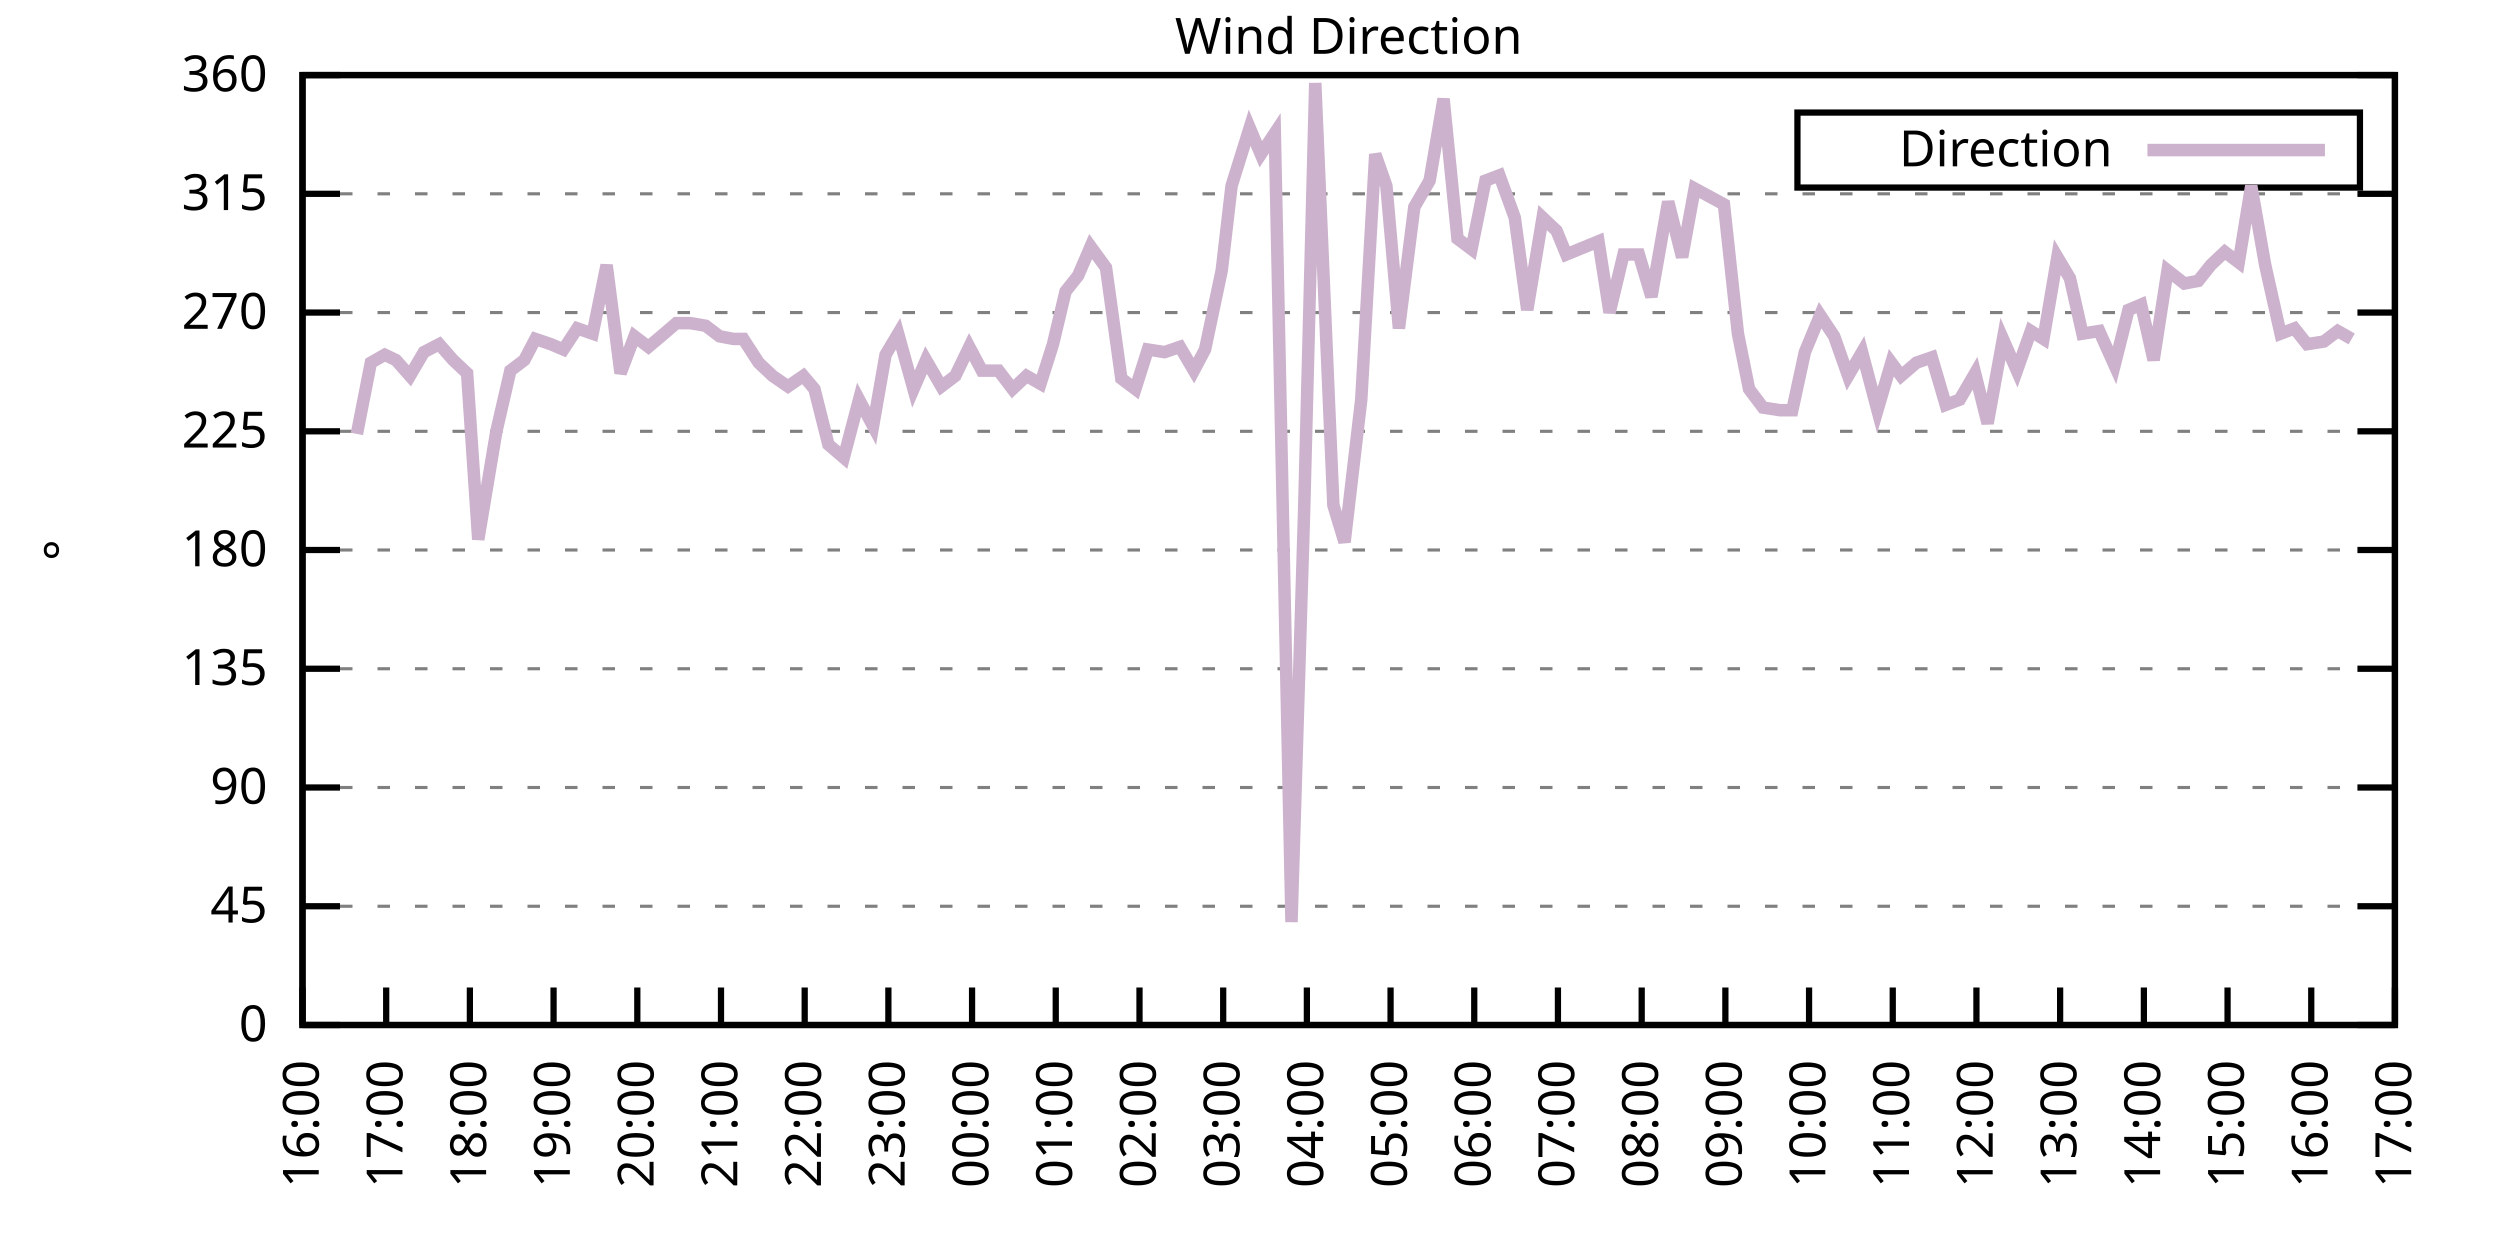
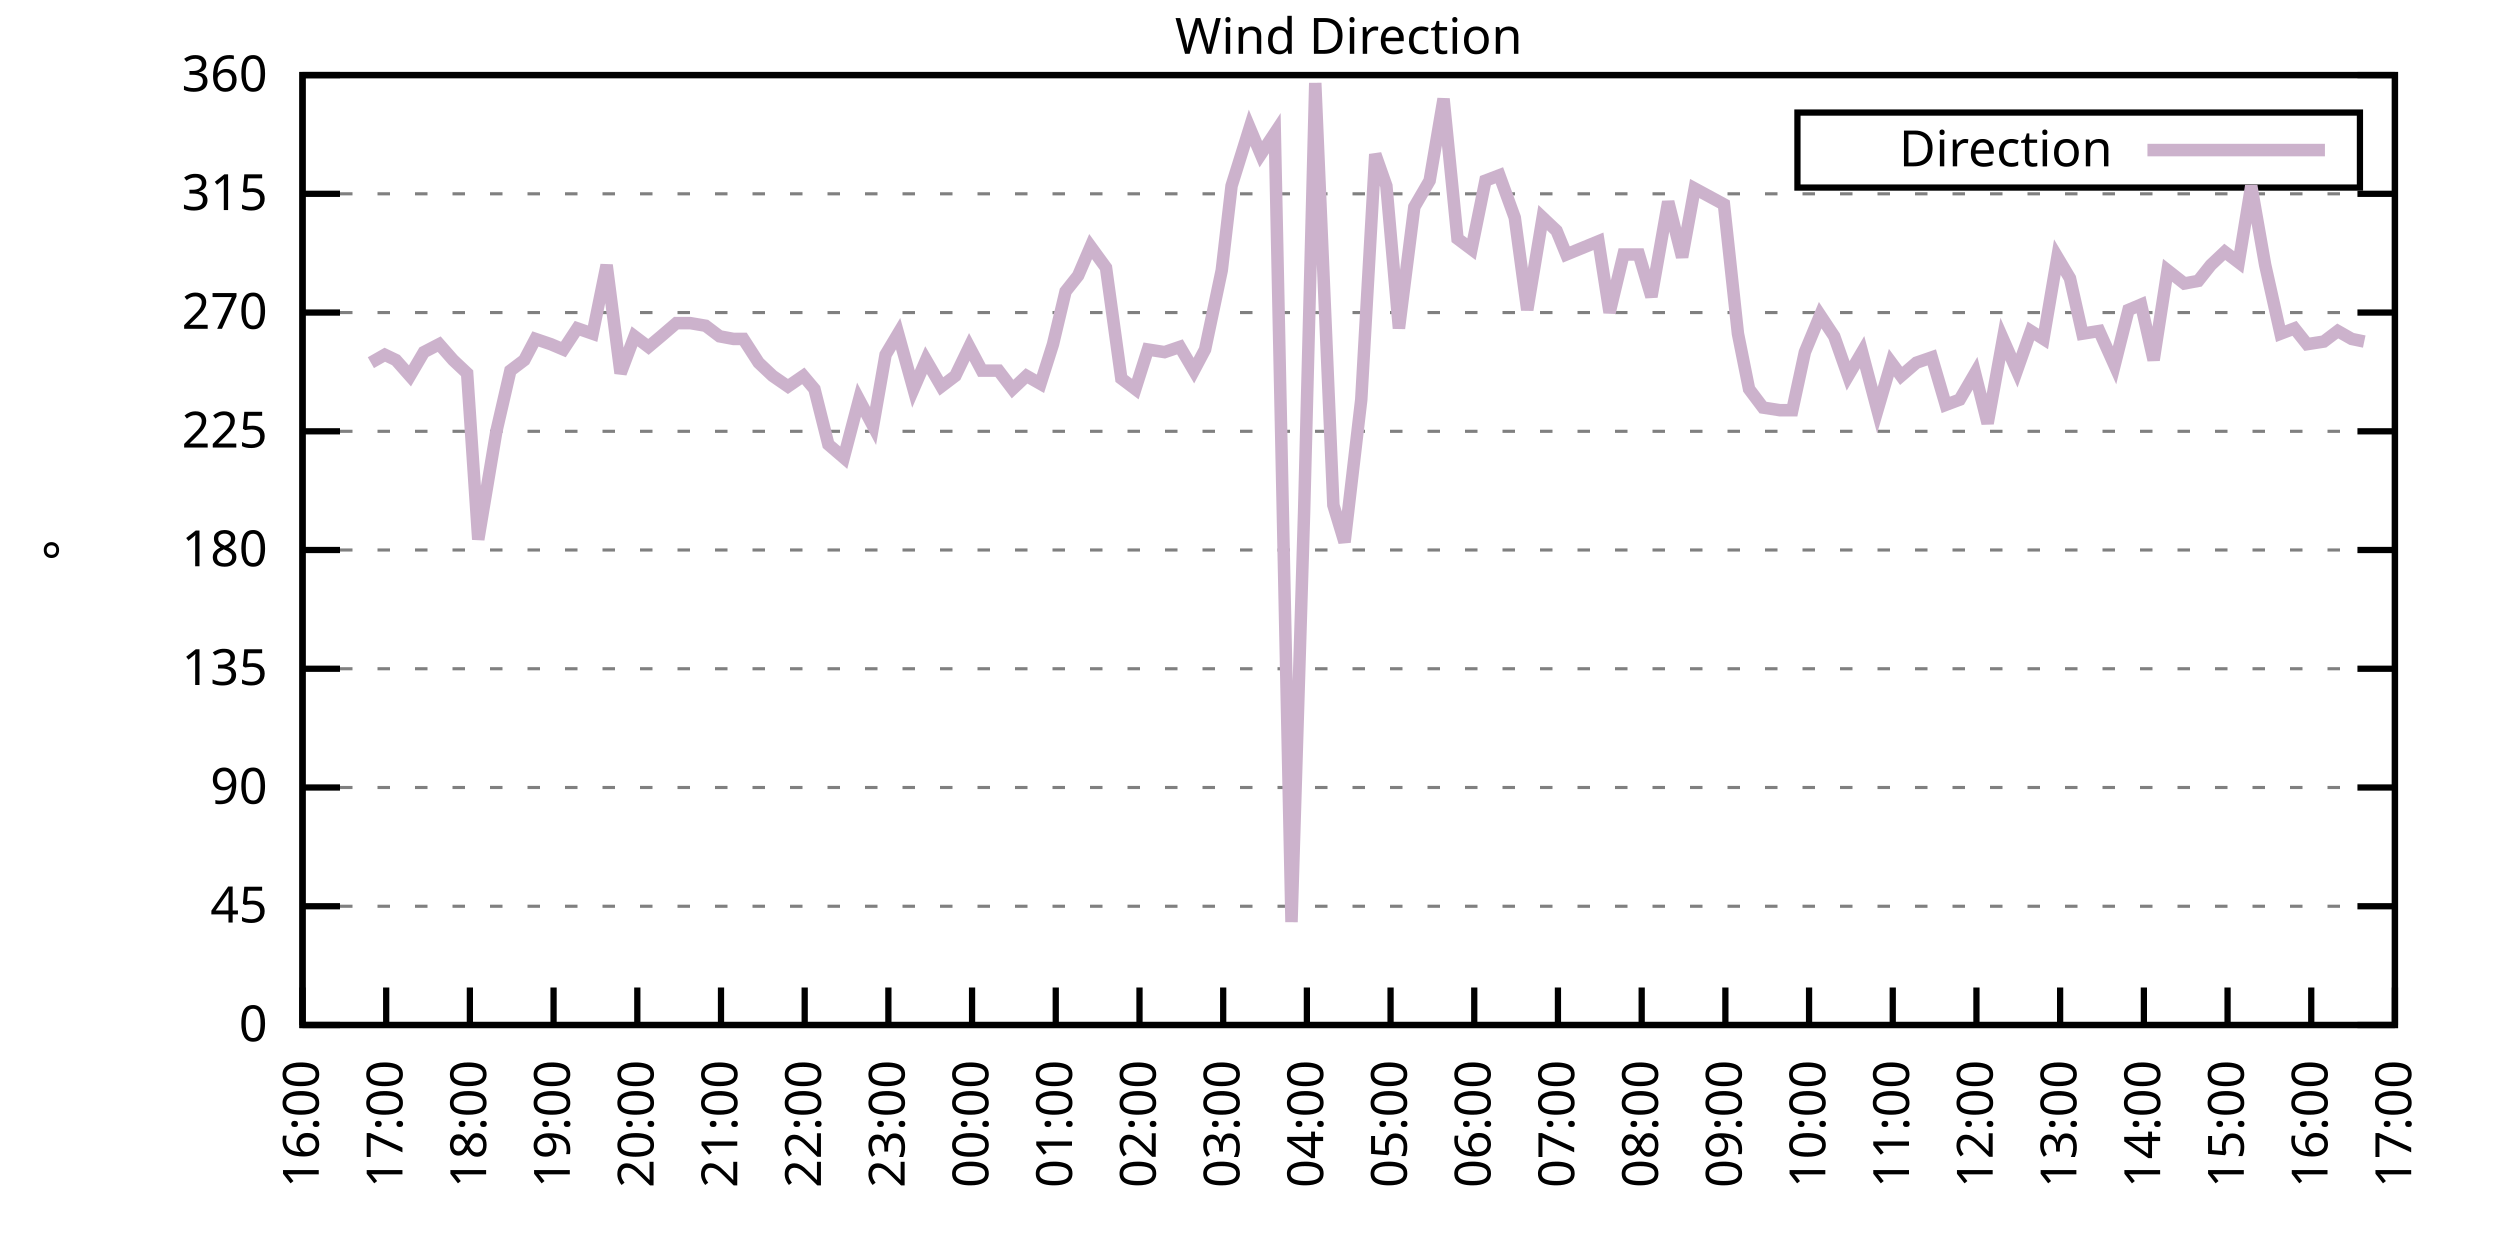
<svg xmlns="http://www.w3.org/2000/svg" xmlns:xlink="http://www.w3.org/1999/xlink" width="400" height="200" viewBox="0 0 400 200">
  <g id="gnuplot_canvas">
    <rect x="0" y="0" width="400" height="200" fill="none" />
    <defs>
      <circle id="gpDot" r="0.5" stroke-width="0.5" stroke="currentColor" />
      <path id="gpPt0" stroke-width="0.333" stroke="currentColor" d="M-1,0 h2 M0,-1 v2" />
      <path id="gpPt1" stroke-width="0.333" stroke="currentColor" d="M-1,-1 L1,1 M1,-1 L-1,1" />
      <path id="gpPt2" stroke-width="0.333" stroke="currentColor" d="M-1,0 L1,0 M0,-1 L0,1 M-1,-1 L1,1 M-1,1 L1,-1" />
      <rect id="gpPt3" stroke-width="0.333" stroke="currentColor" x="-1" y="-1" width="2" height="2" />
      <rect id="gpPt4" stroke-width="0.333" stroke="currentColor" fill="currentColor" x="-1" y="-1" width="2" height="2" />
      <circle id="gpPt5" stroke-width="0.333" stroke="currentColor" cx="0" cy="0" r="1" />
      <use xlink:href="#gpPt5" id="gpPt6" fill="currentColor" stroke="none" />
      <path id="gpPt7" stroke-width="0.333" stroke="currentColor" d="M0,-1.33 L-1.33,0.67 L1.33,0.67 z" />
      <use xlink:href="#gpPt7" id="gpPt8" fill="currentColor" stroke="none" />
      <use xlink:href="#gpPt7" id="gpPt9" stroke="currentColor" transform="rotate(180)" />
      <use xlink:href="#gpPt9" id="gpPt10" fill="currentColor" stroke="none" />
      <use xlink:href="#gpPt3" id="gpPt11" stroke="currentColor" transform="rotate(45)" />
      <use xlink:href="#gpPt11" id="gpPt12" fill="currentColor" stroke="none" />
      <path id="gpPt13" stroke-width="0.333" stroke="currentColor" d="M0,1.330 L1.265,0.411 L0.782,-1.067 L-0.782,-1.076 L-1.265,0.411 z" />
      <use xlink:href="#gpPt13" id="gpPt14" fill="currentColor" stroke="none" />
      <filter id="textbox" filterUnits="objectBoundingBox" x="0" y="0" height="1" width="1">
        <feFlood flood-color="white" flood-opacity="1" result="bgnd" />
        <feComposite in="SourceGraphic" in2="bgnd" operator="atop" />
      </filter>
      <filter id="greybox" filterUnits="objectBoundingBox" x="0" y="0" height="1" width="1">
        <feFlood flood-color="lightgrey" flood-opacity="1" result="grey" />
        <feComposite in="SourceGraphic" in2="grey" operator="atop" />
      </filter>
    </defs>
    <g fill="none" color="white" stroke="currentColor" stroke-width="1.00" stroke-linecap="butt" stroke-linejoin="miter">
</g>
    <g fill="none" color="black" stroke="currentColor" stroke-width="1.00" stroke-linecap="butt" stroke-linejoin="miter">
      <g stroke="none" shape-rendering="crispEdges">
        <polygon fill="rgb(255, 255, 255)" points="48.40,164.00 383.18,164.00 383.18,12.02 48.40,12.02 " />
      </g>
    </g>
    <g fill="none" color="black" stroke="currentColor" stroke-width="1.00" stroke-linecap="butt" stroke-linejoin="miter">
</g>
    <g fill="none" color="black" stroke="black" stroke-width="0.50" stroke-linecap="butt" stroke-linejoin="miter">
</g>
    <g fill="none" color="gray" stroke="currentColor" stroke-width="0.50" stroke-linecap="butt" stroke-linejoin="miter">
      <path stroke="gray" stroke-dasharray="2,4" class="gridline" d="M48.40,164.00 L383.19,164.00  " />
    </g>
    <g fill="none" color="gray" stroke="gray" stroke-width="1.00" stroke-linecap="butt" stroke-linejoin="miter">
</g>
    <g fill="none" color="black" stroke="currentColor" stroke-width="1.00" stroke-linecap="butt" stroke-linejoin="miter">
      <path stroke="black" d="M48.40,164.00 L54.40,164.00 M383.19,164.00 L377.19,164.00  " />
      <g transform="translate(42.80,166.60)" stroke="none" fill="black" font-family="Sans" font-size="8.00" text-anchor="end">
        <text>
          <tspan font-family="Sans"> 0</tspan>
        </text>
      </g>
    </g>
    <g fill="none" color="black" stroke="currentColor" stroke-width="1.00" stroke-linecap="butt" stroke-linejoin="miter">
</g>
    <g fill="none" color="black" stroke="black" stroke-width="0.50" stroke-linecap="butt" stroke-linejoin="miter">
</g>
    <g fill="none" color="gray" stroke="currentColor" stroke-width="0.50" stroke-linecap="butt" stroke-linejoin="miter">
      <path stroke="gray" stroke-dasharray="2,4" class="gridline" d="M48.40,145.00 L383.19,145.00  " />
    </g>
    <g fill="none" color="gray" stroke="gray" stroke-width="1.00" stroke-linecap="butt" stroke-linejoin="miter">
</g>
    <g fill="none" color="black" stroke="currentColor" stroke-width="1.00" stroke-linecap="butt" stroke-linejoin="miter">
      <path stroke="black" d="M48.40,145.00 L54.40,145.00 M383.19,145.00 L377.19,145.00  " />
      <g transform="translate(42.80,147.60)" stroke="none" fill="black" font-family="Sans" font-size="8.00" text-anchor="end">
        <text>
          <tspan font-family="Sans"> 45</tspan>
        </text>
      </g>
    </g>
    <g fill="none" color="black" stroke="currentColor" stroke-width="1.00" stroke-linecap="butt" stroke-linejoin="miter">
</g>
    <g fill="none" color="black" stroke="black" stroke-width="0.50" stroke-linecap="butt" stroke-linejoin="miter">
</g>
    <g fill="none" color="gray" stroke="currentColor" stroke-width="0.50" stroke-linecap="butt" stroke-linejoin="miter">
      <path stroke="gray" stroke-dasharray="2,4" class="gridline" d="M48.40,126.00 L383.19,126.00  " />
    </g>
    <g fill="none" color="gray" stroke="gray" stroke-width="1.00" stroke-linecap="butt" stroke-linejoin="miter">
</g>
    <g fill="none" color="black" stroke="currentColor" stroke-width="1.00" stroke-linecap="butt" stroke-linejoin="miter">
      <path stroke="black" d="M48.40,126.00 L54.40,126.00 M383.19,126.00 L377.19,126.00  " />
      <g transform="translate(42.80,128.60)" stroke="none" fill="black" font-family="Sans" font-size="8.00" text-anchor="end">
        <text>
          <tspan font-family="Sans"> 90</tspan>
        </text>
      </g>
    </g>
    <g fill="none" color="black" stroke="currentColor" stroke-width="1.00" stroke-linecap="butt" stroke-linejoin="miter">
</g>
    <g fill="none" color="black" stroke="black" stroke-width="0.50" stroke-linecap="butt" stroke-linejoin="miter">
</g>
    <g fill="none" color="gray" stroke="currentColor" stroke-width="0.50" stroke-linecap="butt" stroke-linejoin="miter">
      <path stroke="gray" stroke-dasharray="2,4" class="gridline" d="M48.40,107.00 L383.19,107.00  " />
    </g>
    <g fill="none" color="gray" stroke="gray" stroke-width="1.00" stroke-linecap="butt" stroke-linejoin="miter">
</g>
    <g fill="none" color="black" stroke="currentColor" stroke-width="1.00" stroke-linecap="butt" stroke-linejoin="miter">
      <path stroke="black" d="M48.40,107.00 L54.40,107.00 M383.19,107.00 L377.19,107.00  " />
      <g transform="translate(42.80,109.60)" stroke="none" fill="black" font-family="Sans" font-size="8.00" text-anchor="end">
        <text>
          <tspan font-family="Sans"> 135</tspan>
        </text>
      </g>
    </g>
    <g fill="none" color="black" stroke="currentColor" stroke-width="1.00" stroke-linecap="butt" stroke-linejoin="miter">
</g>
    <g fill="none" color="black" stroke="black" stroke-width="0.50" stroke-linecap="butt" stroke-linejoin="miter">
</g>
    <g fill="none" color="gray" stroke="currentColor" stroke-width="0.50" stroke-linecap="butt" stroke-linejoin="miter">
      <path stroke="gray" stroke-dasharray="2,4" class="gridline" d="M48.40,88.00 L383.19,88.00  " />
    </g>
    <g fill="none" color="gray" stroke="gray" stroke-width="1.00" stroke-linecap="butt" stroke-linejoin="miter">
</g>
    <g fill="none" color="black" stroke="currentColor" stroke-width="1.00" stroke-linecap="butt" stroke-linejoin="miter">
      <path stroke="black" d="M48.40,88.00 L54.40,88.00 M383.19,88.00 L377.19,88.00  " />
      <g transform="translate(42.80,90.60)" stroke="none" fill="black" font-family="Sans" font-size="8.00" text-anchor="end">
        <text>
          <tspan font-family="Sans"> 180</tspan>
        </text>
      </g>
    </g>
    <g fill="none" color="black" stroke="currentColor" stroke-width="1.00" stroke-linecap="butt" stroke-linejoin="miter">
</g>
    <g fill="none" color="black" stroke="black" stroke-width="0.50" stroke-linecap="butt" stroke-linejoin="miter">
</g>
    <g fill="none" color="gray" stroke="currentColor" stroke-width="0.50" stroke-linecap="butt" stroke-linejoin="miter">
      <path stroke="gray" stroke-dasharray="2,4" class="gridline" d="M48.40,69.01 L383.19,69.01  " />
    </g>
    <g fill="none" color="gray" stroke="gray" stroke-width="1.00" stroke-linecap="butt" stroke-linejoin="miter">
</g>
    <g fill="none" color="black" stroke="currentColor" stroke-width="1.00" stroke-linecap="butt" stroke-linejoin="miter">
      <path stroke="black" d="M48.40,69.01 L54.40,69.01 M383.19,69.01 L377.19,69.01  " />
      <g transform="translate(42.80,71.61)" stroke="none" fill="black" font-family="Sans" font-size="8.00" text-anchor="end">
        <text>
          <tspan font-family="Sans"> 225</tspan>
        </text>
      </g>
    </g>
    <g fill="none" color="black" stroke="currentColor" stroke-width="1.00" stroke-linecap="butt" stroke-linejoin="miter">
</g>
    <g fill="none" color="black" stroke="black" stroke-width="0.50" stroke-linecap="butt" stroke-linejoin="miter">
</g>
    <g fill="none" color="gray" stroke="currentColor" stroke-width="0.50" stroke-linecap="butt" stroke-linejoin="miter">
      <path stroke="gray" stroke-dasharray="2,4" class="gridline" d="M48.40,50.01 L383.19,50.01  " />
    </g>
    <g fill="none" color="gray" stroke="gray" stroke-width="1.00" stroke-linecap="butt" stroke-linejoin="miter">
</g>
    <g fill="none" color="black" stroke="currentColor" stroke-width="1.00" stroke-linecap="butt" stroke-linejoin="miter">
      <path stroke="black" d="M48.40,50.01 L54.40,50.01 M383.19,50.01 L377.19,50.01  " />
      <g transform="translate(42.80,52.61)" stroke="none" fill="black" font-family="Sans" font-size="8.00" text-anchor="end">
        <text>
          <tspan font-family="Sans"> 270</tspan>
        </text>
      </g>
    </g>
    <g fill="none" color="black" stroke="currentColor" stroke-width="1.00" stroke-linecap="butt" stroke-linejoin="miter">
</g>
    <g fill="none" color="black" stroke="black" stroke-width="0.50" stroke-linecap="butt" stroke-linejoin="miter">
</g>
    <g fill="none" color="gray" stroke="currentColor" stroke-width="0.50" stroke-linecap="butt" stroke-linejoin="miter">
      <path stroke="gray" stroke-dasharray="2,4" class="gridline" d="M48.40,31.01 L383.19,31.01  " />
    </g>
    <g fill="none" color="gray" stroke="gray" stroke-width="1.00" stroke-linecap="butt" stroke-linejoin="miter">
</g>
    <g fill="none" color="black" stroke="currentColor" stroke-width="1.00" stroke-linecap="butt" stroke-linejoin="miter">
      <path stroke="black" d="M48.40,31.01 L54.40,31.01 M383.19,31.01 L377.19,31.01  " />
      <g transform="translate(42.80,33.61)" stroke="none" fill="black" font-family="Sans" font-size="8.00" text-anchor="end">
        <text>
          <tspan font-family="Sans"> 315</tspan>
        </text>
      </g>
    </g>
    <g fill="none" color="black" stroke="currentColor" stroke-width="1.00" stroke-linecap="butt" stroke-linejoin="miter">
</g>
    <g fill="none" color="black" stroke="black" stroke-width="0.50" stroke-linecap="butt" stroke-linejoin="miter">
</g>
    <g fill="none" color="gray" stroke="currentColor" stroke-width="0.50" stroke-linecap="butt" stroke-linejoin="miter">
      <path stroke="gray" stroke-dasharray="2,4" class="gridline" d="M48.40,12.01 L383.19,12.01  " />
    </g>
    <g fill="none" color="gray" stroke="gray" stroke-width="1.00" stroke-linecap="butt" stroke-linejoin="miter">
</g>
    <g fill="none" color="black" stroke="currentColor" stroke-width="1.00" stroke-linecap="butt" stroke-linejoin="miter">
      <path stroke="black" d="M48.40,12.01 L54.40,12.01 M383.19,12.01 L377.19,12.01  " />
      <g transform="translate(42.80,14.61)" stroke="none" fill="black" font-family="Sans" font-size="8.00" text-anchor="end">
        <text>
          <tspan font-family="Sans"> 360</tspan>
        </text>
      </g>
    </g>
    <g fill="none" color="black" stroke="currentColor" stroke-width="1.00" stroke-linecap="butt" stroke-linejoin="miter">
      <path stroke="black" d="M48.40,164.00 L48.40,158.00  " />
      <g transform="translate(51.00,169.60) rotate(270.00)" stroke="none" fill="black" font-family="Sans" font-size="8.00" text-anchor="end">
        <text>
          <tspan font-family="Sans">16:00</tspan>
        </text>
      </g>
    </g>
    <g fill="none" color="black" stroke="currentColor" stroke-width="1.00" stroke-linecap="butt" stroke-linejoin="miter">
      <path stroke="black" d="M61.79,164.00 L61.79,158.00  " />
      <g transform="translate(64.39,169.60) rotate(270.00)" stroke="none" fill="black" font-family="Sans" font-size="8.00" text-anchor="end">
        <text>
          <tspan font-family="Sans">17:00</tspan>
        </text>
      </g>
    </g>
    <g fill="none" color="black" stroke="currentColor" stroke-width="1.00" stroke-linecap="butt" stroke-linejoin="miter">
      <path stroke="black" d="M75.18,164.00 L75.18,158.00  " />
      <g transform="translate(77.78,169.60) rotate(270.00)" stroke="none" fill="black" font-family="Sans" font-size="8.00" text-anchor="end">
        <text>
          <tspan font-family="Sans">18:00</tspan>
        </text>
      </g>
    </g>
    <g fill="none" color="black" stroke="currentColor" stroke-width="1.00" stroke-linecap="butt" stroke-linejoin="miter">
      <path stroke="black" d="M88.57,164.00 L88.57,158.00  " />
      <g transform="translate(91.17,169.60) rotate(270.00)" stroke="none" fill="black" font-family="Sans" font-size="8.00" text-anchor="end">
        <text>
          <tspan font-family="Sans">19:00</tspan>
        </text>
      </g>
    </g>
    <g fill="none" color="black" stroke="currentColor" stroke-width="1.00" stroke-linecap="butt" stroke-linejoin="miter">
      <path stroke="black" d="M101.97,164.00 L101.97,158.00  " />
      <g transform="translate(104.57,169.60) rotate(270.00)" stroke="none" fill="black" font-family="Sans" font-size="8.00" text-anchor="end">
        <text>
          <tspan font-family="Sans">20:00</tspan>
        </text>
      </g>
    </g>
    <g fill="none" color="black" stroke="currentColor" stroke-width="1.00" stroke-linecap="butt" stroke-linejoin="miter">
      <path stroke="black" d="M115.36,164.00 L115.36,158.00  " />
      <g transform="translate(117.96,169.60) rotate(270.00)" stroke="none" fill="black" font-family="Sans" font-size="8.00" text-anchor="end">
        <text>
          <tspan font-family="Sans">21:00</tspan>
        </text>
      </g>
    </g>
    <g fill="none" color="black" stroke="currentColor" stroke-width="1.00" stroke-linecap="butt" stroke-linejoin="miter">
      <path stroke="black" d="M128.75,164.00 L128.75,158.00  " />
      <g transform="translate(131.35,169.60) rotate(270.00)" stroke="none" fill="black" font-family="Sans" font-size="8.00" text-anchor="end">
        <text>
          <tspan font-family="Sans">22:00</tspan>
        </text>
      </g>
    </g>
    <g fill="none" color="black" stroke="currentColor" stroke-width="1.00" stroke-linecap="butt" stroke-linejoin="miter">
      <path stroke="black" d="M142.14,164.00 L142.14,158.00  " />
      <g transform="translate(144.74,169.60) rotate(270.00)" stroke="none" fill="black" font-family="Sans" font-size="8.00" text-anchor="end">
        <text>
          <tspan font-family="Sans">23:00</tspan>
        </text>
      </g>
    </g>
    <g fill="none" color="black" stroke="currentColor" stroke-width="1.00" stroke-linecap="butt" stroke-linejoin="miter">
      <path stroke="black" d="M155.53,164.00 L155.53,158.00  " />
      <g transform="translate(158.13,169.60) rotate(270.00)" stroke="none" fill="black" font-family="Sans" font-size="8.00" text-anchor="end">
        <text>
          <tspan font-family="Sans">00:00</tspan>
        </text>
      </g>
    </g>
    <g fill="none" color="black" stroke="currentColor" stroke-width="1.00" stroke-linecap="butt" stroke-linejoin="miter">
      <path stroke="black" d="M168.92,164.00 L168.92,158.00  " />
      <g transform="translate(171.52,169.60) rotate(270.00)" stroke="none" fill="black" font-family="Sans" font-size="8.00" text-anchor="end">
        <text>
          <tspan font-family="Sans">01:00</tspan>
        </text>
      </g>
    </g>
    <g fill="none" color="black" stroke="currentColor" stroke-width="1.00" stroke-linecap="butt" stroke-linejoin="miter">
      <path stroke="black" d="M182.32,164.00 L182.32,158.00  " />
      <g transform="translate(184.92,169.60) rotate(270.00)" stroke="none" fill="black" font-family="Sans" font-size="8.00" text-anchor="end">
        <text>
          <tspan font-family="Sans">02:00</tspan>
        </text>
      </g>
    </g>
    <g fill="none" color="black" stroke="currentColor" stroke-width="1.00" stroke-linecap="butt" stroke-linejoin="miter">
      <path stroke="black" d="M195.71,164.00 L195.71,158.00  " />
      <g transform="translate(198.31,169.60) rotate(270.00)" stroke="none" fill="black" font-family="Sans" font-size="8.00" text-anchor="end">
        <text>
          <tspan font-family="Sans">03:00</tspan>
        </text>
      </g>
    </g>
    <g fill="none" color="black" stroke="currentColor" stroke-width="1.00" stroke-linecap="butt" stroke-linejoin="miter">
      <path stroke="black" d="M209.10,164.00 L209.10,158.00  " />
      <g transform="translate(211.70,169.60) rotate(270.00)" stroke="none" fill="black" font-family="Sans" font-size="8.00" text-anchor="end">
        <text>
          <tspan font-family="Sans">04:00</tspan>
        </text>
      </g>
    </g>
    <g fill="none" color="black" stroke="currentColor" stroke-width="1.00" stroke-linecap="butt" stroke-linejoin="miter">
      <path stroke="black" d="M222.49,164.00 L222.49,158.00  " />
      <g transform="translate(225.09,169.60) rotate(270.00)" stroke="none" fill="black" font-family="Sans" font-size="8.00" text-anchor="end">
        <text>
          <tspan font-family="Sans">05:00</tspan>
        </text>
      </g>
    </g>
    <g fill="none" color="black" stroke="currentColor" stroke-width="1.00" stroke-linecap="butt" stroke-linejoin="miter">
      <path stroke="black" d="M235.88,164.00 L235.88,158.00  " />
      <g transform="translate(238.48,169.60) rotate(270.00)" stroke="none" fill="black" font-family="Sans" font-size="8.00" text-anchor="end">
        <text>
          <tspan font-family="Sans">06:00</tspan>
        </text>
      </g>
    </g>
    <g fill="none" color="black" stroke="currentColor" stroke-width="1.00" stroke-linecap="butt" stroke-linejoin="miter">
      <path stroke="black" d="M249.27,164.00 L249.27,158.00  " />
      <g transform="translate(251.87,169.60) rotate(270.00)" stroke="none" fill="black" font-family="Sans" font-size="8.00" text-anchor="end">
        <text>
          <tspan font-family="Sans">07:00</tspan>
        </text>
      </g>
    </g>
    <g fill="none" color="black" stroke="currentColor" stroke-width="1.00" stroke-linecap="butt" stroke-linejoin="miter">
      <path stroke="black" d="M262.67,164.00 L262.67,158.00  " />
      <g transform="translate(265.27,169.60) rotate(270.00)" stroke="none" fill="black" font-family="Sans" font-size="8.00" text-anchor="end">
        <text>
          <tspan font-family="Sans">08:00</tspan>
        </text>
      </g>
    </g>
    <g fill="none" color="black" stroke="currentColor" stroke-width="1.00" stroke-linecap="butt" stroke-linejoin="miter">
      <path stroke="black" d="M276.06,164.00 L276.06,158.00  " />
      <g transform="translate(278.66,169.60) rotate(270.00)" stroke="none" fill="black" font-family="Sans" font-size="8.00" text-anchor="end">
        <text>
          <tspan font-family="Sans">09:00</tspan>
        </text>
      </g>
    </g>
    <g fill="none" color="black" stroke="currentColor" stroke-width="1.00" stroke-linecap="butt" stroke-linejoin="miter">
      <path stroke="black" d="M289.45,164.00 L289.45,158.00  " />
      <g transform="translate(292.05,169.60) rotate(270.00)" stroke="none" fill="black" font-family="Sans" font-size="8.00" text-anchor="end">
        <text>
          <tspan font-family="Sans">10:00</tspan>
        </text>
      </g>
    </g>
    <g fill="none" color="black" stroke="currentColor" stroke-width="1.00" stroke-linecap="butt" stroke-linejoin="miter">
      <path stroke="black" d="M302.84,164.00 L302.84,158.00  " />
      <g transform="translate(305.44,169.60) rotate(270.00)" stroke="none" fill="black" font-family="Sans" font-size="8.00" text-anchor="end">
        <text>
          <tspan font-family="Sans">11:00</tspan>
        </text>
      </g>
    </g>
    <g fill="none" color="black" stroke="currentColor" stroke-width="1.00" stroke-linecap="butt" stroke-linejoin="miter">
      <path stroke="black" d="M316.23,164.00 L316.23,158.00  " />
      <g transform="translate(318.83,169.60) rotate(270.00)" stroke="none" fill="black" font-family="Sans" font-size="8.00" text-anchor="end">
        <text>
          <tspan font-family="Sans">12:00</tspan>
        </text>
      </g>
    </g>
    <g fill="none" color="black" stroke="currentColor" stroke-width="1.00" stroke-linecap="butt" stroke-linejoin="miter">
      <path stroke="black" d="M329.62,164.00 L329.62,158.00  " />
      <g transform="translate(332.22,169.60) rotate(270.00)" stroke="none" fill="black" font-family="Sans" font-size="8.00" text-anchor="end">
        <text>
          <tspan font-family="Sans">13:00</tspan>
        </text>
      </g>
    </g>
    <g fill="none" color="black" stroke="currentColor" stroke-width="1.00" stroke-linecap="butt" stroke-linejoin="miter">
      <path stroke="black" d="M343.02,164.00 L343.02,158.00  " />
      <g transform="translate(345.62,169.60) rotate(270.00)" stroke="none" fill="black" font-family="Sans" font-size="8.00" text-anchor="end">
        <text>
          <tspan font-family="Sans">14:00</tspan>
        </text>
      </g>
    </g>
    <g fill="none" color="black" stroke="currentColor" stroke-width="1.00" stroke-linecap="butt" stroke-linejoin="miter">
      <path stroke="black" d="M356.41,164.00 L356.41,158.00  " />
      <g transform="translate(359.01,169.60) rotate(270.00)" stroke="none" fill="black" font-family="Sans" font-size="8.00" text-anchor="end">
        <text>
          <tspan font-family="Sans">15:00</tspan>
        </text>
      </g>
    </g>
    <g fill="none" color="black" stroke="currentColor" stroke-width="1.00" stroke-linecap="butt" stroke-linejoin="miter">
      <path stroke="black" d="M369.80,164.00 L369.80,158.00  " />
      <g transform="translate(372.40,169.60) rotate(270.00)" stroke="none" fill="black" font-family="Sans" font-size="8.00" text-anchor="end">
        <text>
          <tspan font-family="Sans">16:00</tspan>
        </text>
      </g>
    </g>
    <g fill="none" color="black" stroke="currentColor" stroke-width="1.00" stroke-linecap="butt" stroke-linejoin="miter">
      <path stroke="black" d="M383.19,164.00 L383.19,158.00  " />
      <g transform="translate(385.79,169.60) rotate(270.00)" stroke="none" fill="black" font-family="Sans" font-size="8.00" text-anchor="end">
        <text>
          <tspan font-family="Sans">17:00</tspan>
        </text>
      </g>
    </g>
    <g fill="none" color="black" stroke="currentColor" stroke-width="1.00" stroke-linecap="butt" stroke-linejoin="miter">
</g>
    <g fill="none" color="black" stroke="currentColor" stroke-width="1.00" stroke-linecap="butt" stroke-linejoin="miter">
      <path stroke="black" d="M48.40,12.01 L48.40,164.00 L383.19,164.00 L383.19,12.01 L48.40,12.01 Z  " />
    </g>
    <g fill="none" color="black" stroke="currentColor" stroke-width="1.00" stroke-linecap="butt" stroke-linejoin="miter">
</g>
    <g fill="none" color="black" stroke="currentColor" stroke-width="1.00" stroke-linecap="butt" stroke-linejoin="miter">
      <path stroke="black" d="M287.59,30.01 L287.59,18.01 L377.59,18.01 L377.59,30.01 L287.59,30.01 Z  " />
    </g>
    <g id="Wind_direction_plot_1">
      <g fill="none" color="white" stroke="black" stroke-width="2.00" stroke-linecap="butt" stroke-linejoin="miter">
</g>
      <g fill="none" color="black" stroke="currentColor" stroke-width="2.00" stroke-linecap="butt" stroke-linejoin="miter">
        <g transform="translate(337.99,26.61)" stroke="none" fill="black" font-family="Sans" font-size="8.00" text-anchor="end">
          <text>
            <tspan font-family="Sans">Direction</tspan>
          </text>
        </g>
      </g>
      <g fill="none" color="black" stroke="currentColor" stroke-width="2.00" stroke-linecap="butt" stroke-linejoin="miter">
-         <path stroke="rgb(204, 178, 204)" d="M343.59,24.01 L371.99,24.01 M57.10,69.43 L59.34,58.03 L61.57,56.76 L63.35,57.61 L65.59,60.14 L67.82,56.34   L70.27,55.07 L72.50,57.61 L74.74,59.72 L76.52,86.32 L79.42,69.01 L81.66,59.30 L83.89,57.61 L85.67,54.23   L88.13,55.07 L90.14,55.92 L92.37,52.54 L94.82,53.39 L97.06,42.41 L99.29,59.72 L101.52,53.81 L103.75,55.50   L105.76,53.81 L108.22,51.70 L110.45,51.70 L112.90,52.12 L115.13,53.81 L117.37,54.23 L118.93,54.23 L121.38,58.03   L123.62,60.14 L126.07,61.83 L128.53,60.14 L130.31,62.25 L132.54,71.12 L135.00,73.23 L137.45,63.94 L139.69,68.16   L141.69,56.76 L143.70,53.39 L146.16,62.25 L148.17,57.61 L150.62,61.83 L152.85,60.14 L155.09,55.50 L157.10,59.30   L159.77,59.30 L162.01,62.25 L164.24,60.14 L166.47,61.41 L168.48,55.07 L170.49,46.63 L172.50,44.10 L174.50,39.45   L176.96,42.83 L179.41,60.56 L181.65,62.25 L183.66,55.92 L186.33,56.34 L188.79,55.50 L191.02,59.30 L192.81,55.92   L195.48,43.25 L197.05,29.74 L199.95,20.45 L201.73,24.68 L203.97,21.30 L206.64,147.53 L208.65,82.09 L210.44,13.28   L213.34,80.83 L215.13,86.74 L217.80,63.94 L220.04,24.68 L221.82,29.74 L223.83,52.54 L226.29,33.12 L228.74,28.90   L230.97,15.81 L233.20,38.19 L235.44,39.87 L237.67,28.90 L239.90,28.05 L242.36,34.81 L244.36,49.59 L246.82,34.81   L249.05,36.92 L250.61,40.72 L255.75,38.61 L257.53,50.01 L259.76,40.72 L262.22,40.72 L264.23,47.47 L266.91,32.28   L269.14,41.14 L271.15,30.16 L275.83,32.70 L278.07,53.39 L279.85,62.25 L282.08,65.21 L284.76,65.63 L286.77,65.63   L288.78,56.34 L291.23,50.43 L293.47,53.81 L295.70,60.14 L297.93,56.34 L300.39,65.63 L302.62,58.03 L304.18,60.14   L306.63,58.03 L309.09,57.18 L311.32,64.78 L313.55,63.94 L316.01,59.72 L318.02,67.74 L320.47,54.23 L322.70,59.30   L324.94,52.96 L326.95,54.23 L329.18,41.14 L331.19,44.52 L333.19,53.39 L335.87,52.96 L338.33,58.45 L340.56,49.59   L342.57,48.74 L344.58,57.61 L346.81,43.25 L349.49,45.36 L351.72,44.94 L353.73,42.41 L355.96,40.30 L358.19,41.99   L360.20,29.74 L362.43,42.41 L364.89,53.39 L367.12,52.54 L369.13,55.07 L371.81,54.65 L374.04,52.96 L376.27,54.23    " />
+         <path stroke="rgb(204, 178, 204)" d="M343.59,24.01 L371.99,24.01 M59.34,58.03 L61.57,56.76 L63.35,57.61 L65.59,60.14 L67.82,56.34 L70.27,55.07   L72.50,57.61 L74.74,59.72 L76.52,86.32 L79.42,69.01 L81.66,59.30 L83.89,57.61 L85.67,54.23 L88.13,55.07   L90.14,55.92 L92.37,52.54 L94.82,53.39 L97.06,42.41 L99.29,59.72 L101.52,53.81 L103.75,55.50 L105.76,53.81   L108.22,51.70 L110.45,51.70 L112.90,52.12 L115.13,53.81 L117.37,54.23 L118.93,54.23 L121.38,58.03 L123.62,60.14   L126.07,61.83 L128.53,60.14 L130.31,62.25 L132.54,71.12 L135.00,73.23 L137.45,63.94 L139.69,68.16 L141.69,56.76   L143.70,53.39 L146.16,62.25 L148.17,57.61 L150.62,61.83 L152.85,60.14 L155.09,55.50 L157.10,59.30 L159.77,59.30   L162.01,62.25 L164.24,60.14 L166.47,61.41 L168.48,55.07 L170.49,46.63 L172.50,44.10 L174.50,39.45 L176.96,42.83   L179.41,60.56 L181.65,62.25 L183.66,55.92 L186.33,56.34 L188.79,55.50 L191.02,59.30 L192.81,55.92 L195.48,43.25   L197.05,29.74 L199.95,20.45 L201.73,24.68 L203.97,21.30 L206.64,147.53 L208.65,82.09 L210.44,13.28 L213.34,80.83   L215.13,86.74 L217.80,63.94 L220.04,24.68 L221.82,29.74 L223.83,52.54 L226.29,33.12 L228.74,28.90 L230.97,15.81   L233.20,38.19 L235.44,39.87 L237.67,28.90 L239.90,28.05 L242.36,34.81 L244.36,49.59 L246.82,34.81 L249.05,36.92   L250.61,40.72 L255.75,38.61 L257.53,50.01 L259.76,40.72 L262.22,40.72 L264.23,47.47 L266.91,32.28 L269.14,41.14   L271.15,30.16 L275.83,32.70 L278.07,53.39 L279.85,62.25 L282.08,65.21 L284.76,65.63 L286.77,65.63 L288.78,56.34   L291.23,50.43 L293.47,53.81 L295.70,60.14 L297.93,56.34 L300.39,65.63 L302.62,58.03 L304.18,60.14 L306.63,58.03   L309.09,57.18 L311.32,64.78 L313.55,63.94 L316.01,59.72 L318.02,67.74 L320.47,54.23 L322.70,59.30 L324.94,52.96   L326.95,54.23 L329.18,41.14 L331.19,44.52 L333.19,53.39 L335.87,52.96 L338.33,58.45 L340.56,49.59 L342.57,48.74   L344.58,57.61 L346.81,43.25 L349.49,45.36 L351.72,44.94 L353.73,42.41 L355.96,40.30 L358.19,41.99 L360.20,29.74   L362.43,42.41 L364.89,53.39 L367.12,52.54 L369.13,55.07 L371.81,54.65 L374.04,52.96 L376.27,54.23 L378.28,54.65    " />
      </g>
    </g>
    <g fill="none" color="black" stroke="currentColor" stroke-width="2.00" stroke-linecap="butt" stroke-linejoin="miter">
</g>
    <g fill="none" color="black" stroke="black" stroke-width="1.00" stroke-linecap="butt" stroke-linejoin="miter">
</g>
    <g fill="none" color="black" stroke="currentColor" stroke-width="1.00" stroke-linecap="butt" stroke-linejoin="miter">
      <path stroke="black" d="M48.40,12.01 L48.40,164.00 L383.19,164.00 L383.19,12.01 L48.40,12.01 Z  " />
      <g transform="translate(12.80,88.01) rotate(270.00)" stroke="none" fill="black" font-family="Sans" font-size="8.00" text-anchor="middle">
        <text>
          <tspan font-family="Sans">°</tspan>
        </text>
      </g>
    </g>
    <g fill="none" color="black" stroke="currentColor" stroke-width="1.00" stroke-linecap="butt" stroke-linejoin="miter">
</g>
    <g fill="none" color="black" stroke="currentColor" stroke-width="1.00" stroke-linecap="butt" stroke-linejoin="miter">
      <g transform="translate(215.79,8.61)" stroke="none" fill="black" font-family="Sans" font-size="8.00" text-anchor="middle">
        <text>
          <tspan font-family="Sans">Wind Direction</tspan>
        </text>
      </g>
    </g>
    <g fill="none" color="black" stroke="currentColor" stroke-width="1.00" stroke-linecap="butt" stroke-linejoin="miter">
</g>
  </g>
</svg>
